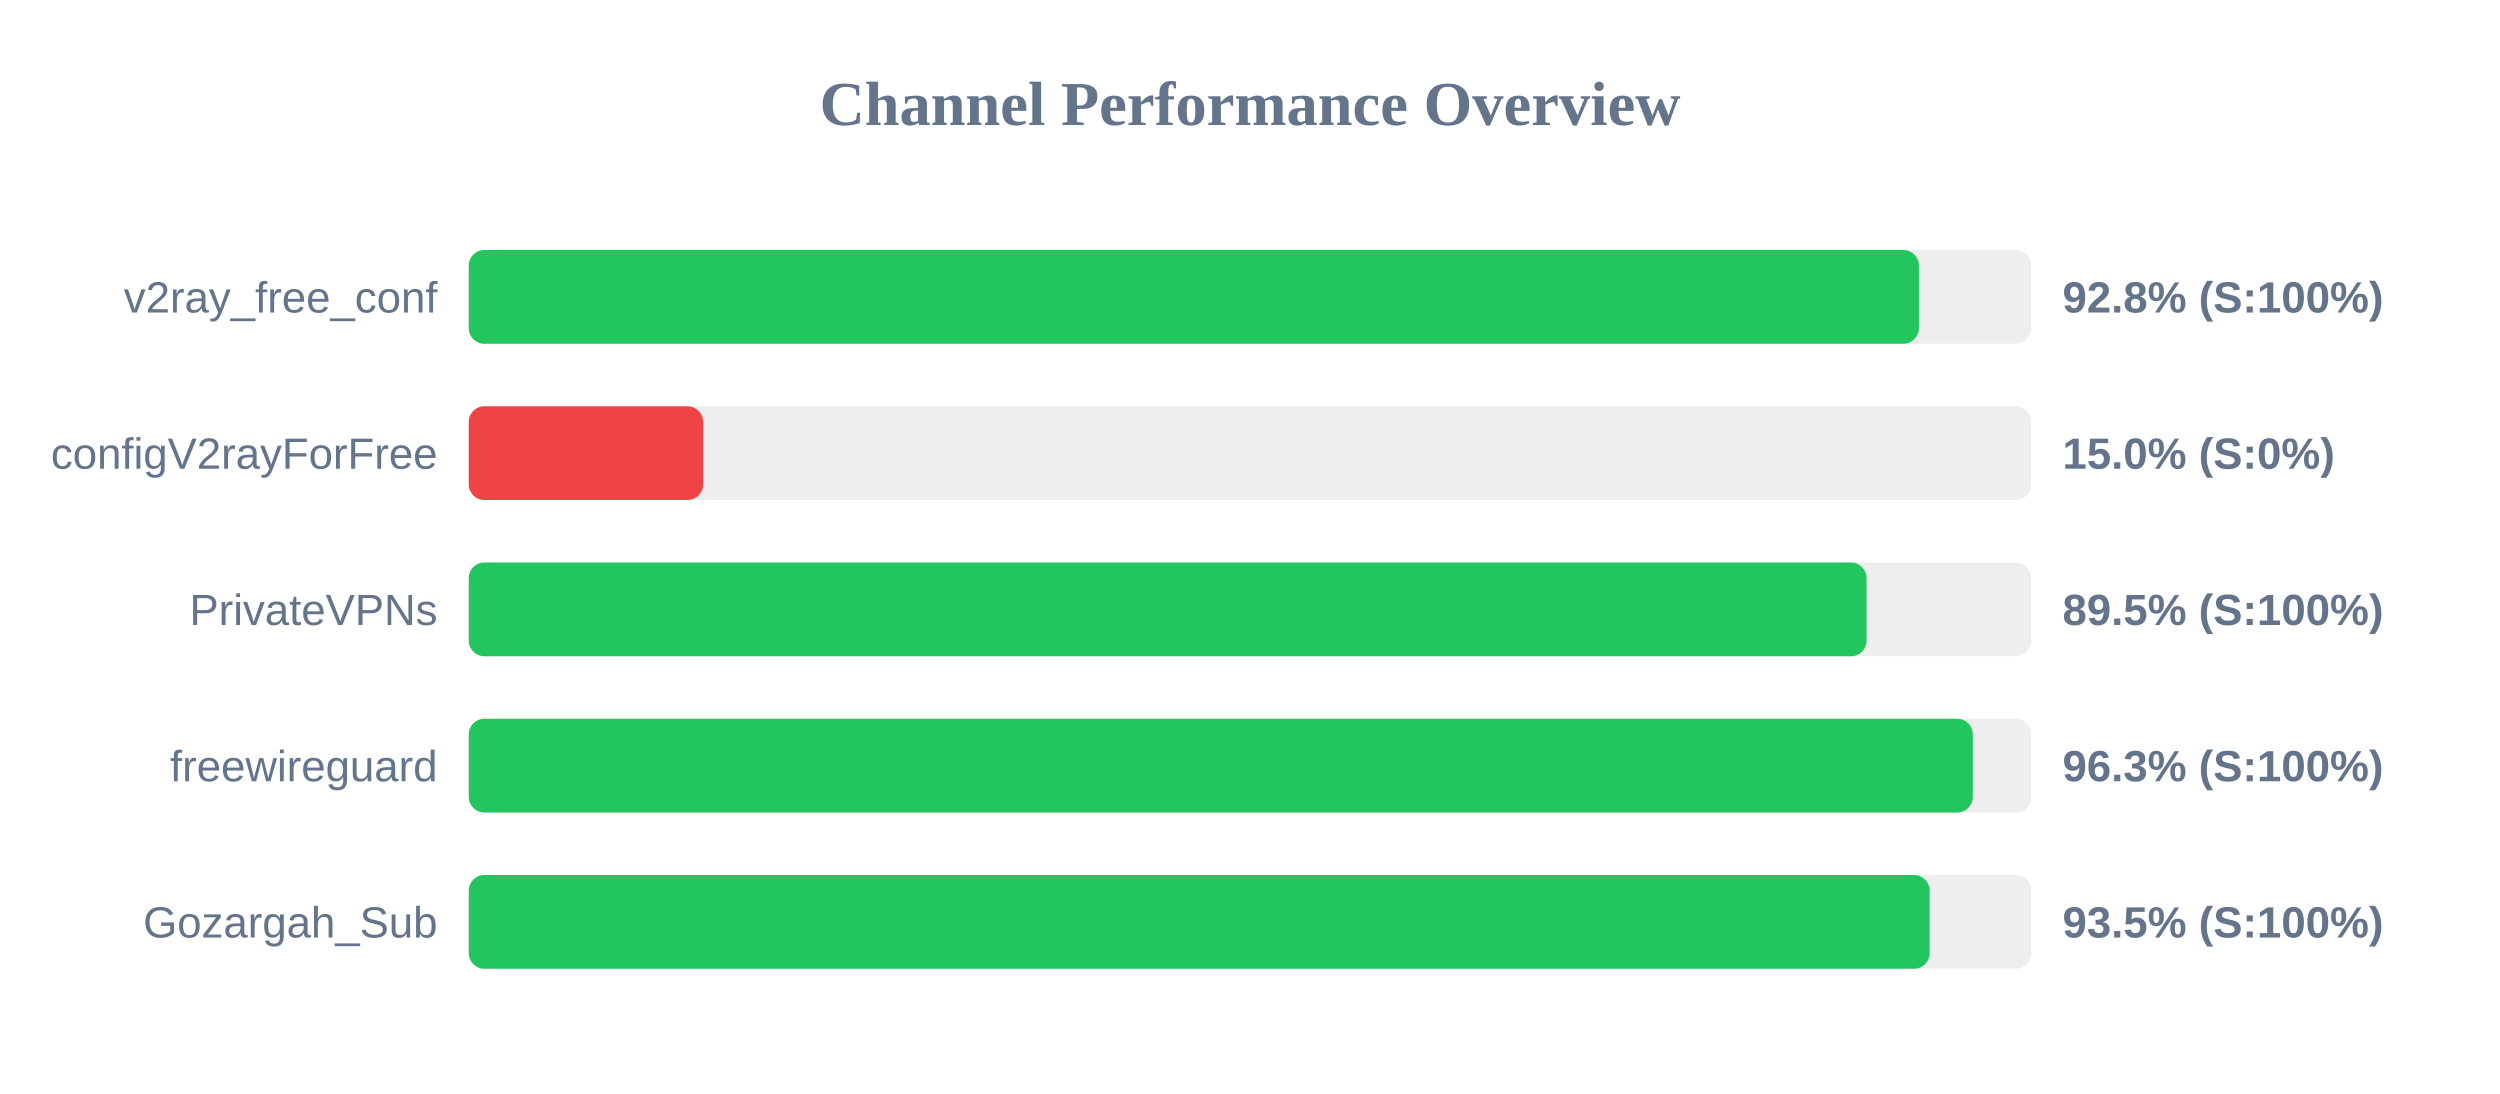
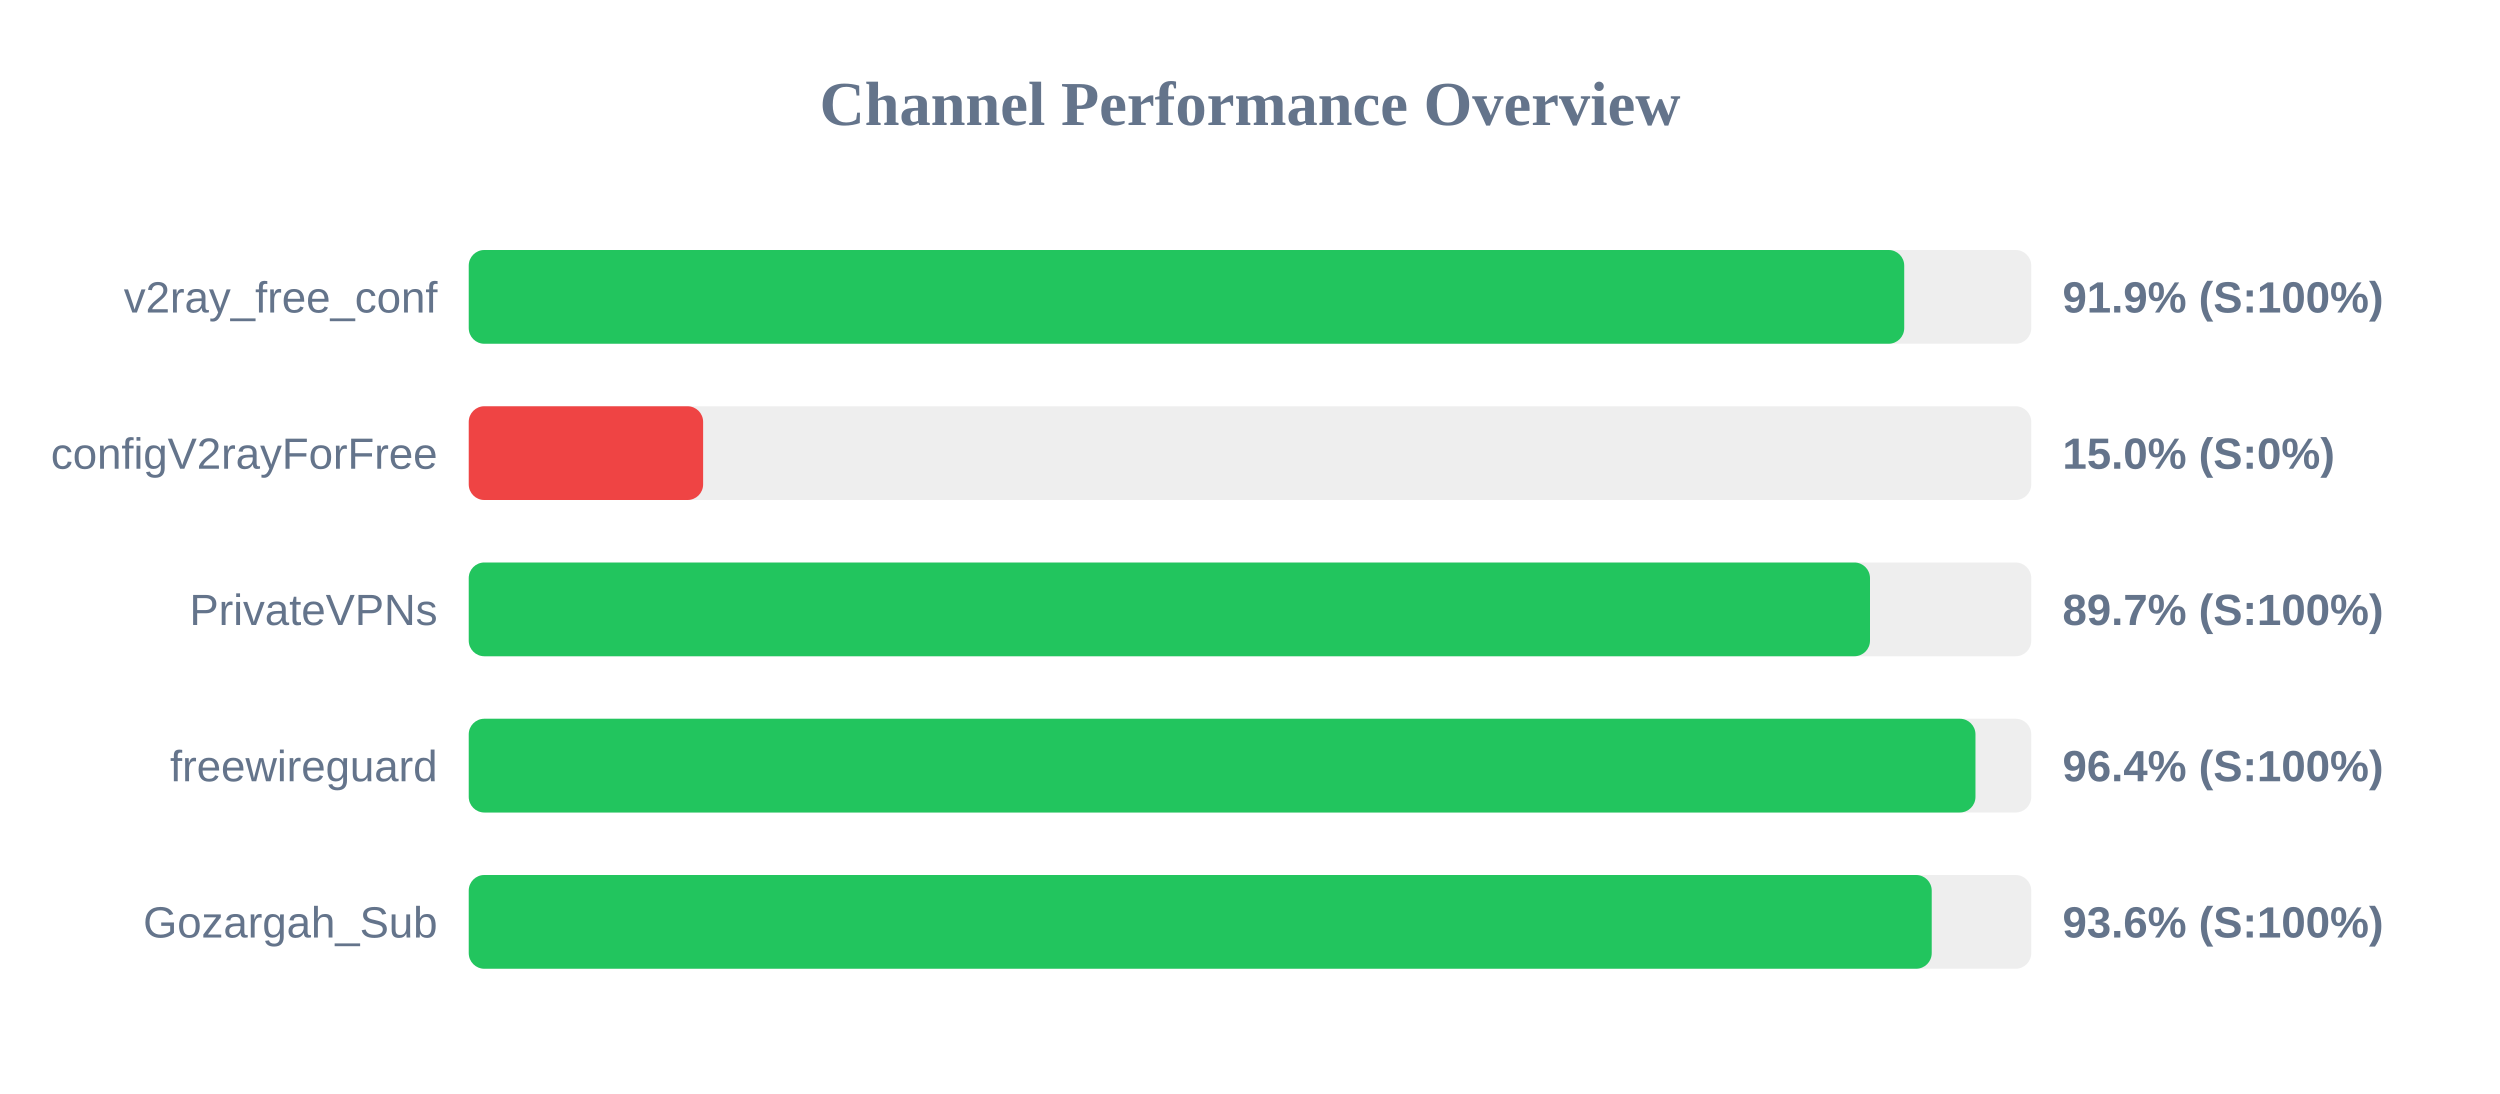
<svg xmlns="http://www.w3.org/2000/svg" width="800" height="350" version="1.1">
  <style>
        .row { font: 14px Arial; fill: #64748b; }
        .score { font: bold 14px Arial; fill: #64748b; }
    </style>
  <text x="400" y="40" text-anchor="middle" font-size="20px" font-weight="bold" fill="#64748b">Channel Performance Overview</text>
  <rect x="150" y="80" width="500" height="30" fill="#eee" rx="5" />
-   <rect x="150" y="80" width="464.05" height="30" fill="#22c55e" rx="5" />
+   <rect x="150" y="80" width="459.35" height="30" fill="#22c55e" rx="5" />
  <text x="140" y="100" text-anchor="end" class="row">v2ray_free_conf</text>
-   <text x="660" y="100" text-anchor="start" class="score">92.8% (S:100%)</text>
+   <text x="660" y="100" text-anchor="start" class="score">91.9% (S:100%)</text>
  <rect x="150" y="130" width="500" height="30" fill="#eee" rx="5" />
  <rect x="150" y="130" width="75.0" height="30" fill="#ef4444" rx="5" />
  <text x="140" y="150" text-anchor="end" class="row">configV2rayForFree</text>
  <text x="660" y="150" text-anchor="start" class="score">15.0% (S:0%)</text>
  <rect x="150" y="180" width="500" height="30" fill="#eee" rx="5" />
-   <rect x="150" y="180" width="447.3" height="30" fill="#22c55e" rx="5" />
+   <rect x="150" y="180" width="448.4" height="30" fill="#22c55e" rx="5" />
  <text x="140" y="200" text-anchor="end" class="row">PrivateVPNs</text>
-   <text x="660" y="200" text-anchor="start" class="score">89.5% (S:100%)</text>
+   <text x="660" y="200" text-anchor="start" class="score">89.7% (S:100%)</text>
  <rect x="150" y="230" width="500" height="30" fill="#eee" rx="5" />
-   <rect x="150" y="230" width="481.3" height="30" fill="#22c55e" rx="5" />
+   <rect x="150" y="230" width="482.15" height="30" fill="#22c55e" rx="5" />
  <text x="140" y="250" text-anchor="end" class="row">freewireguard</text>
-   <text x="660" y="250" text-anchor="start" class="score">96.3% (S:100%)</text>
+   <text x="660" y="250" text-anchor="start" class="score">96.4% (S:100%)</text>
  <rect x="150" y="280" width="500" height="30" fill="#eee" rx="5" />
-   <rect x="150" y="280" width="467.5" height="30" fill="#22c55e" rx="5" />
+   <rect x="150" y="280" width="468.15" height="30" fill="#22c55e" rx="5" />
  <text x="140" y="300" text-anchor="end" class="row">Gozargah_Sub</text>
-   <text x="660" y="300" text-anchor="start" class="score">93.5% (S:100%)</text>
+   <text x="660" y="300" text-anchor="start" class="score">93.6% (S:100%)</text>
</svg>
